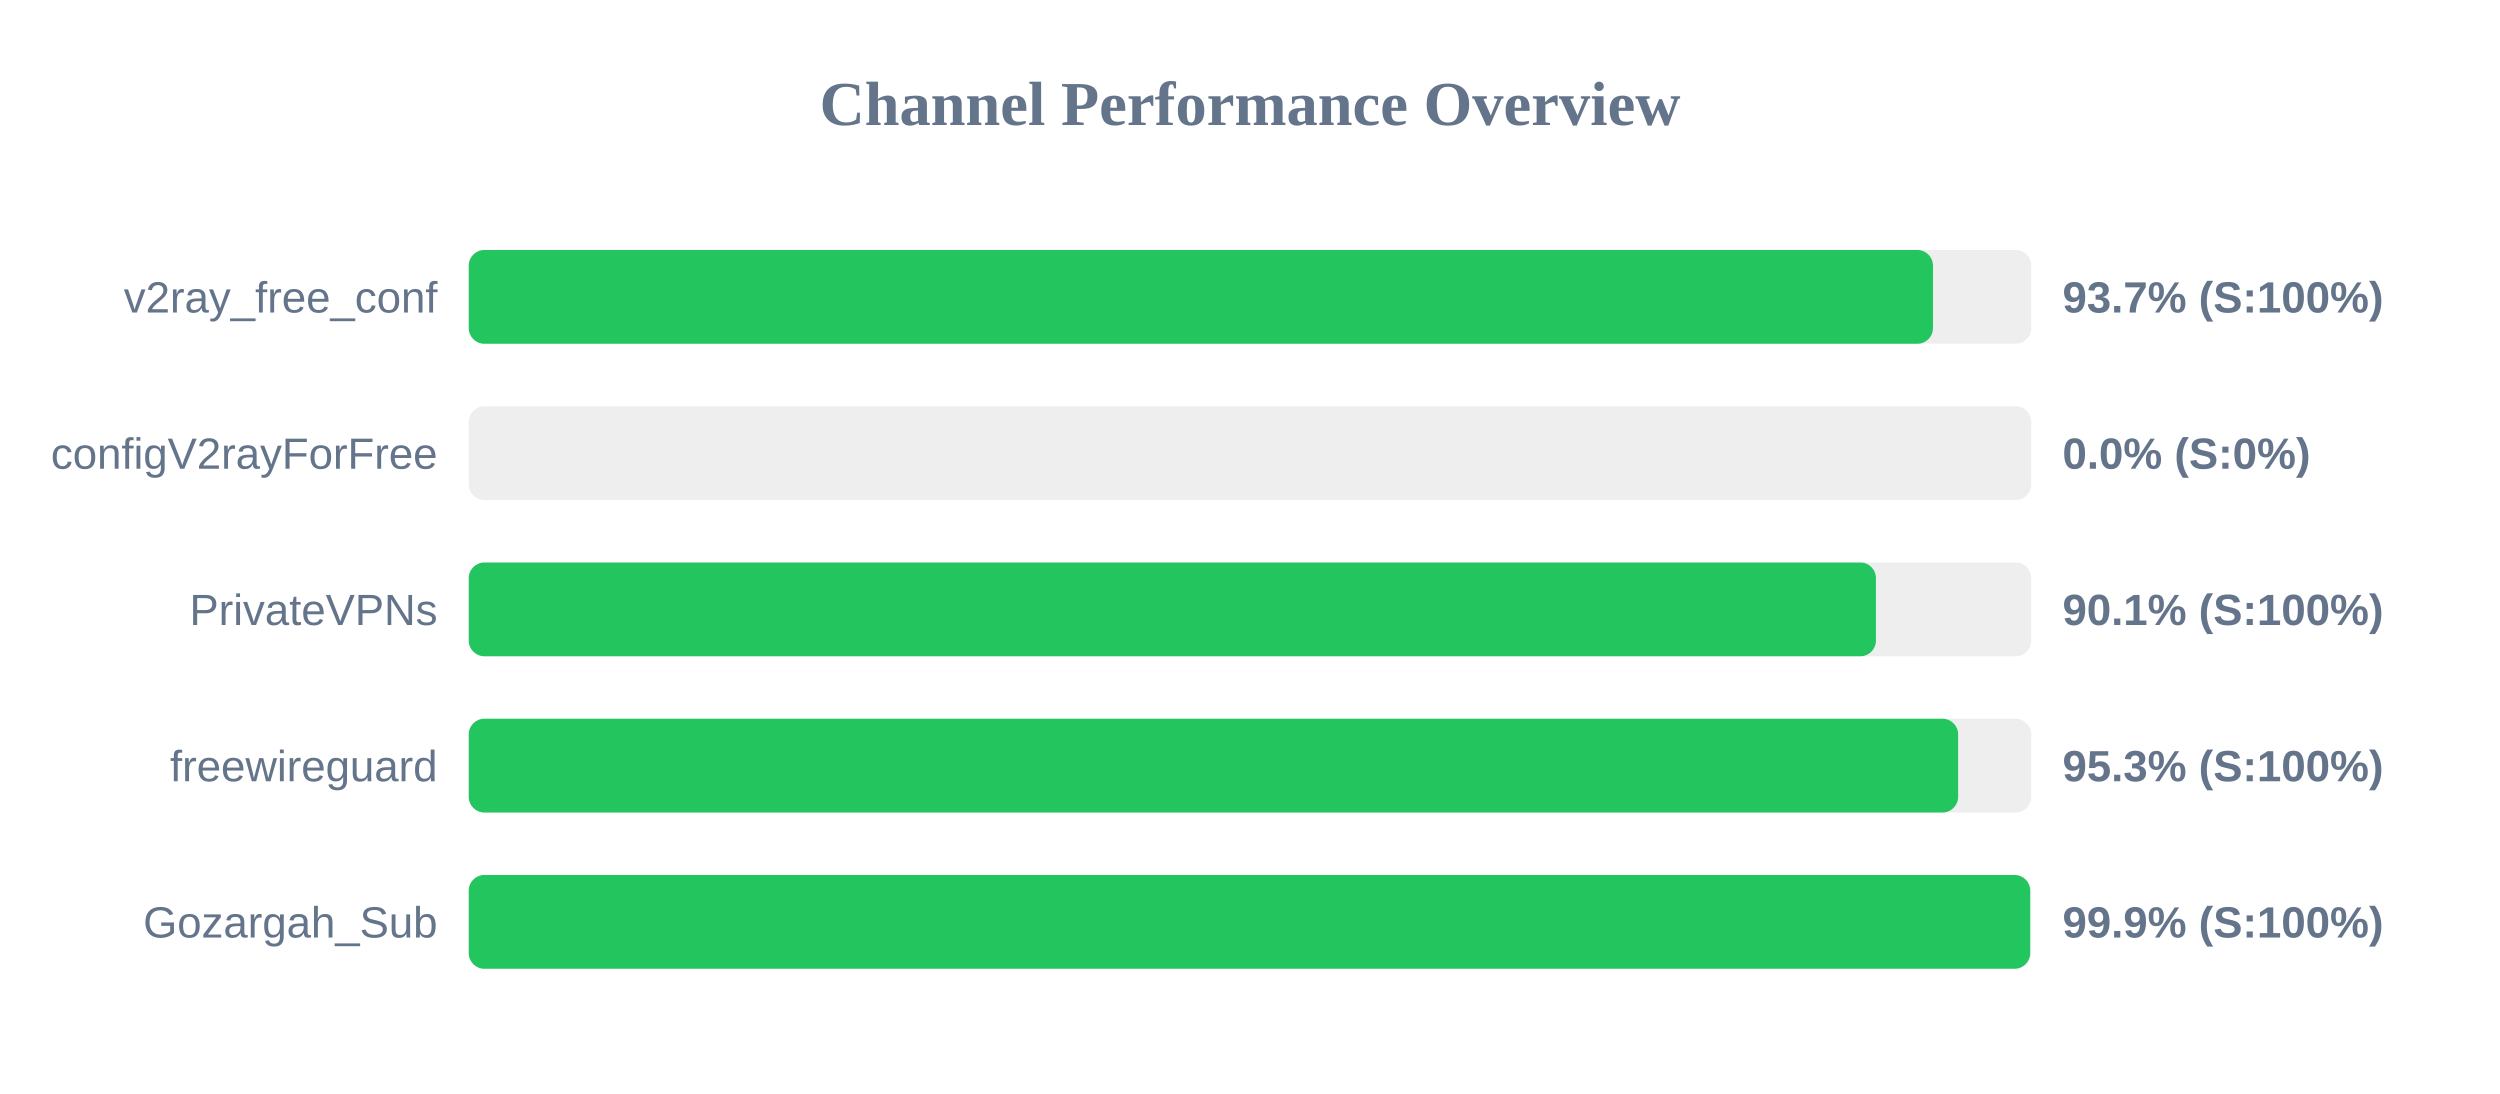
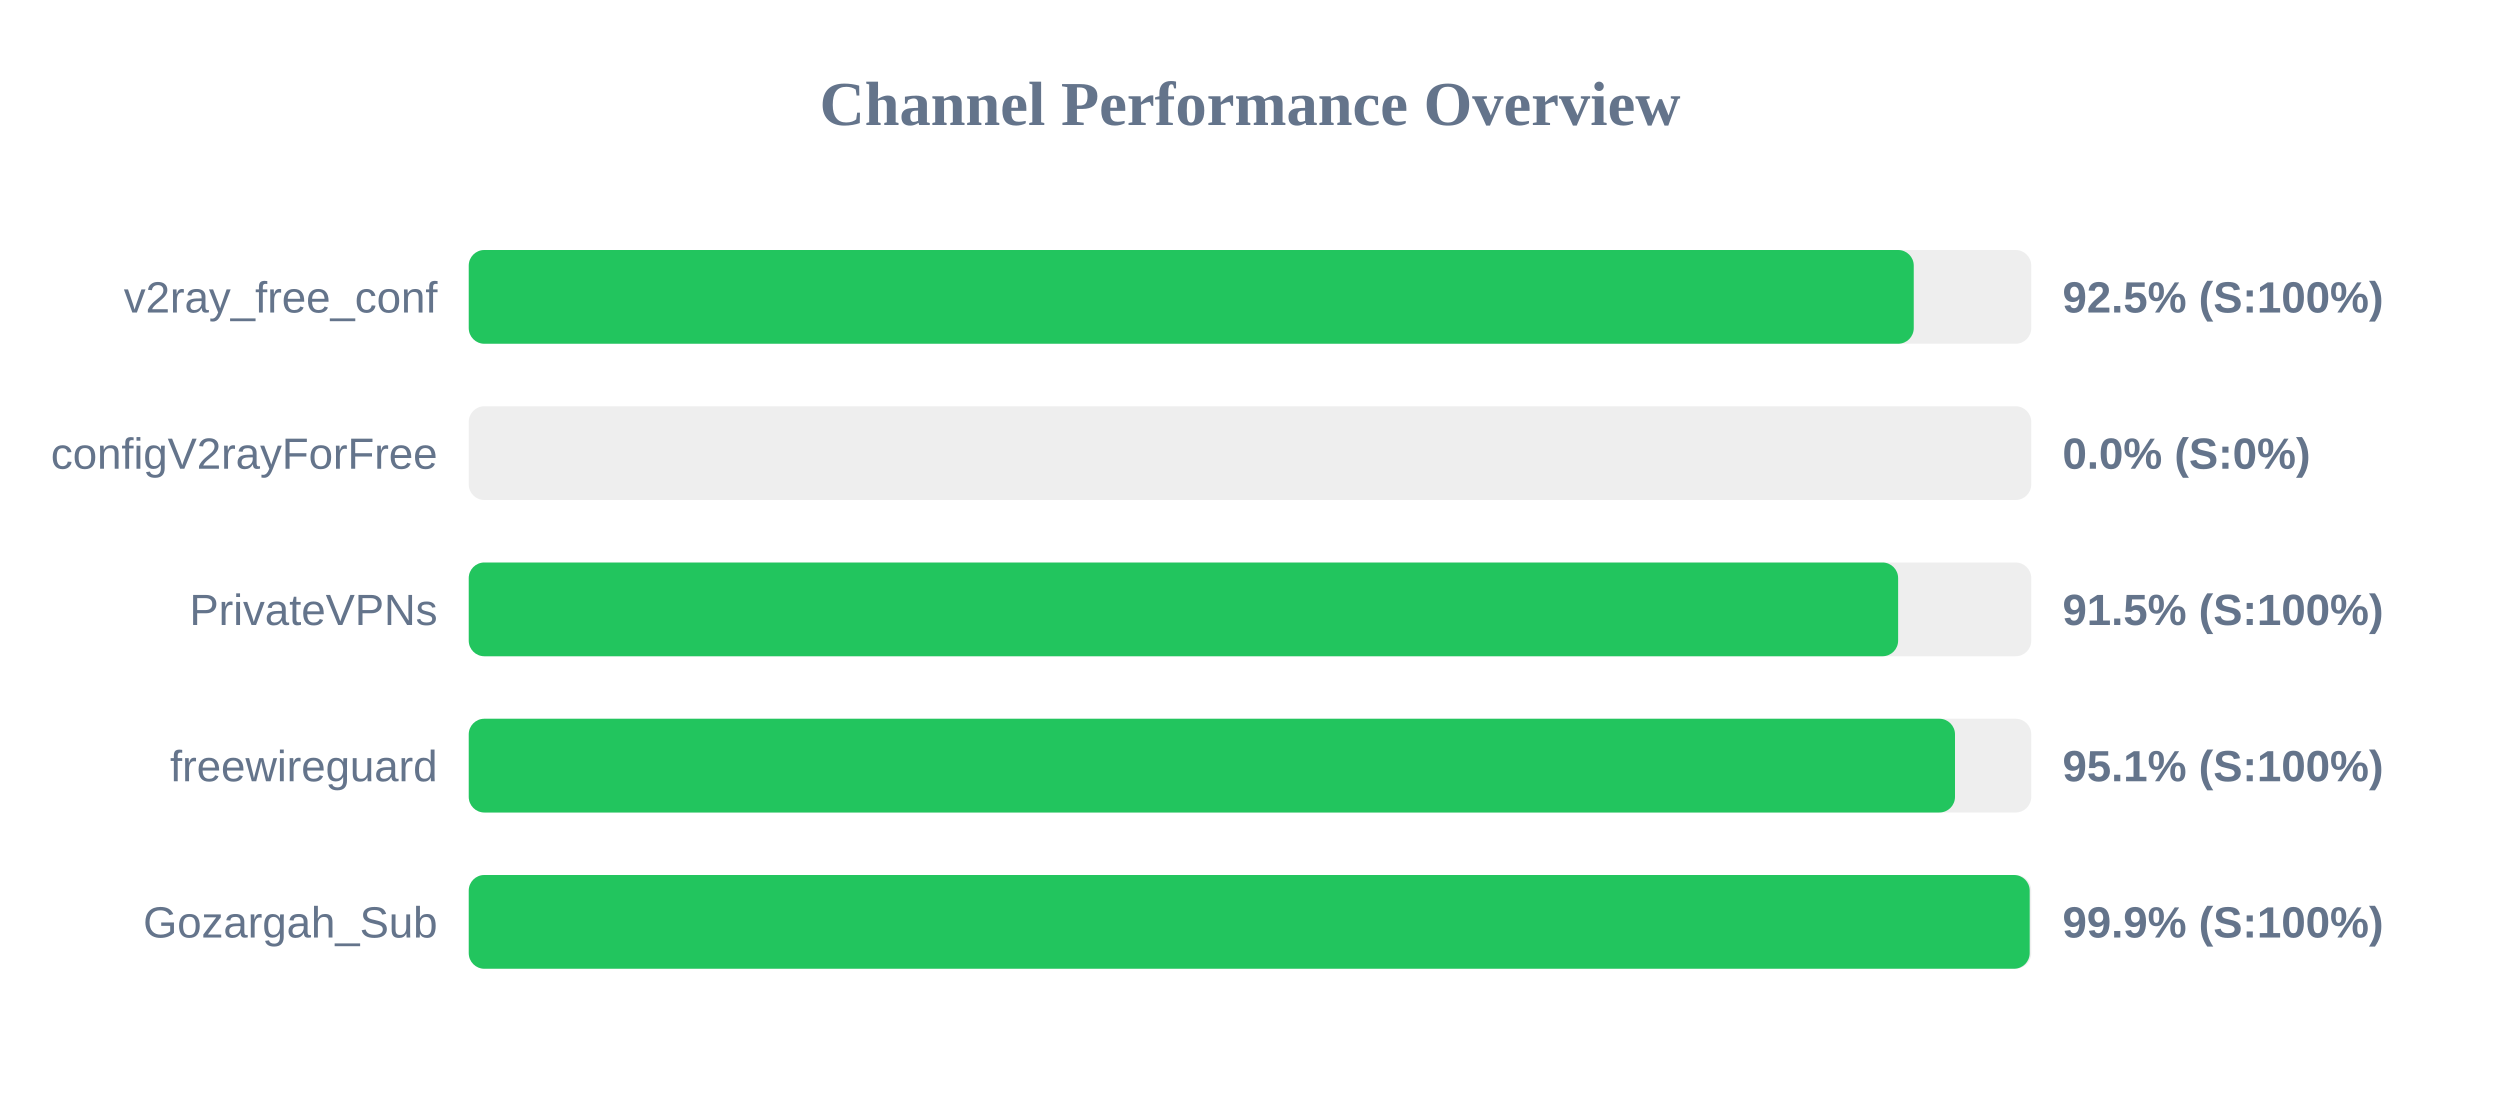
<svg xmlns="http://www.w3.org/2000/svg" width="800" height="350" version="1.1">
  <style>
        .row { font: 14px Arial; fill: #64748b; }
        .score { font: bold 14px Arial; fill: #64748b; }
    </style>
  <text x="400" y="40" text-anchor="middle" font-size="20px" font-weight="bold" fill="#64748b">Channel Performance Overview</text>
  <rect x="150" y="80" width="500" height="30" fill="#eee" rx="5" />
-   <rect x="150" y="80" width="468.55" height="30" fill="#22c55e" rx="5" />
+   <rect x="150" y="80" width="462.4" height="30" fill="#22c55e" rx="5" />
  <text x="140" y="100" text-anchor="end" class="row">v2ray_free_conf</text>
-   <text x="660" y="100" text-anchor="start" class="score">93.7% (S:100%)</text>
+   <text x="660" y="100" text-anchor="start" class="score">92.5% (S:100%)</text>
  <rect x="150" y="130" width="500" height="30" fill="#eee" rx="5" />
  <rect x="150" y="130" width="0.0" height="30" fill="#ef4444" rx="5" />
  <text x="140" y="150" text-anchor="end" class="row">configV2rayForFree</text>
  <text x="660" y="150" text-anchor="start" class="score">0.0% (S:0%)</text>
  <rect x="150" y="180" width="500" height="30" fill="#eee" rx="5" />
-   <rect x="150" y="180" width="450.3" height="30" fill="#22c55e" rx="5" />
+   <rect x="150" y="180" width="457.4" height="30" fill="#22c55e" rx="5" />
  <text x="140" y="200" text-anchor="end" class="row">PrivateVPNs</text>
-   <text x="660" y="200" text-anchor="start" class="score">90.1% (S:100%)</text>
+   <text x="660" y="200" text-anchor="start" class="score">91.5% (S:100%)</text>
  <rect x="150" y="230" width="500" height="30" fill="#eee" rx="5" />
-   <rect x="150" y="230" width="476.6" height="30" fill="#22c55e" rx="5" />
+   <rect x="150" y="230" width="475.6" height="30" fill="#22c55e" rx="5" />
  <text x="140" y="250" text-anchor="end" class="row">freewireguard</text>
-   <text x="660" y="250" text-anchor="start" class="score">95.3% (S:100%)</text>
+   <text x="660" y="250" text-anchor="start" class="score">95.1% (S:100%)</text>
  <rect x="150" y="280" width="500" height="30" fill="#eee" rx="5" />
-   <rect x="150" y="280" width="499.65" height="30" fill="#22c55e" rx="5" />
+   <rect x="150" y="280" width="499.5" height="30" fill="#22c55e" rx="5" />
  <text x="140" y="300" text-anchor="end" class="row">Gozargah_Sub</text>
  <text x="660" y="300" text-anchor="start" class="score">99.9% (S:100%)</text>
</svg>
